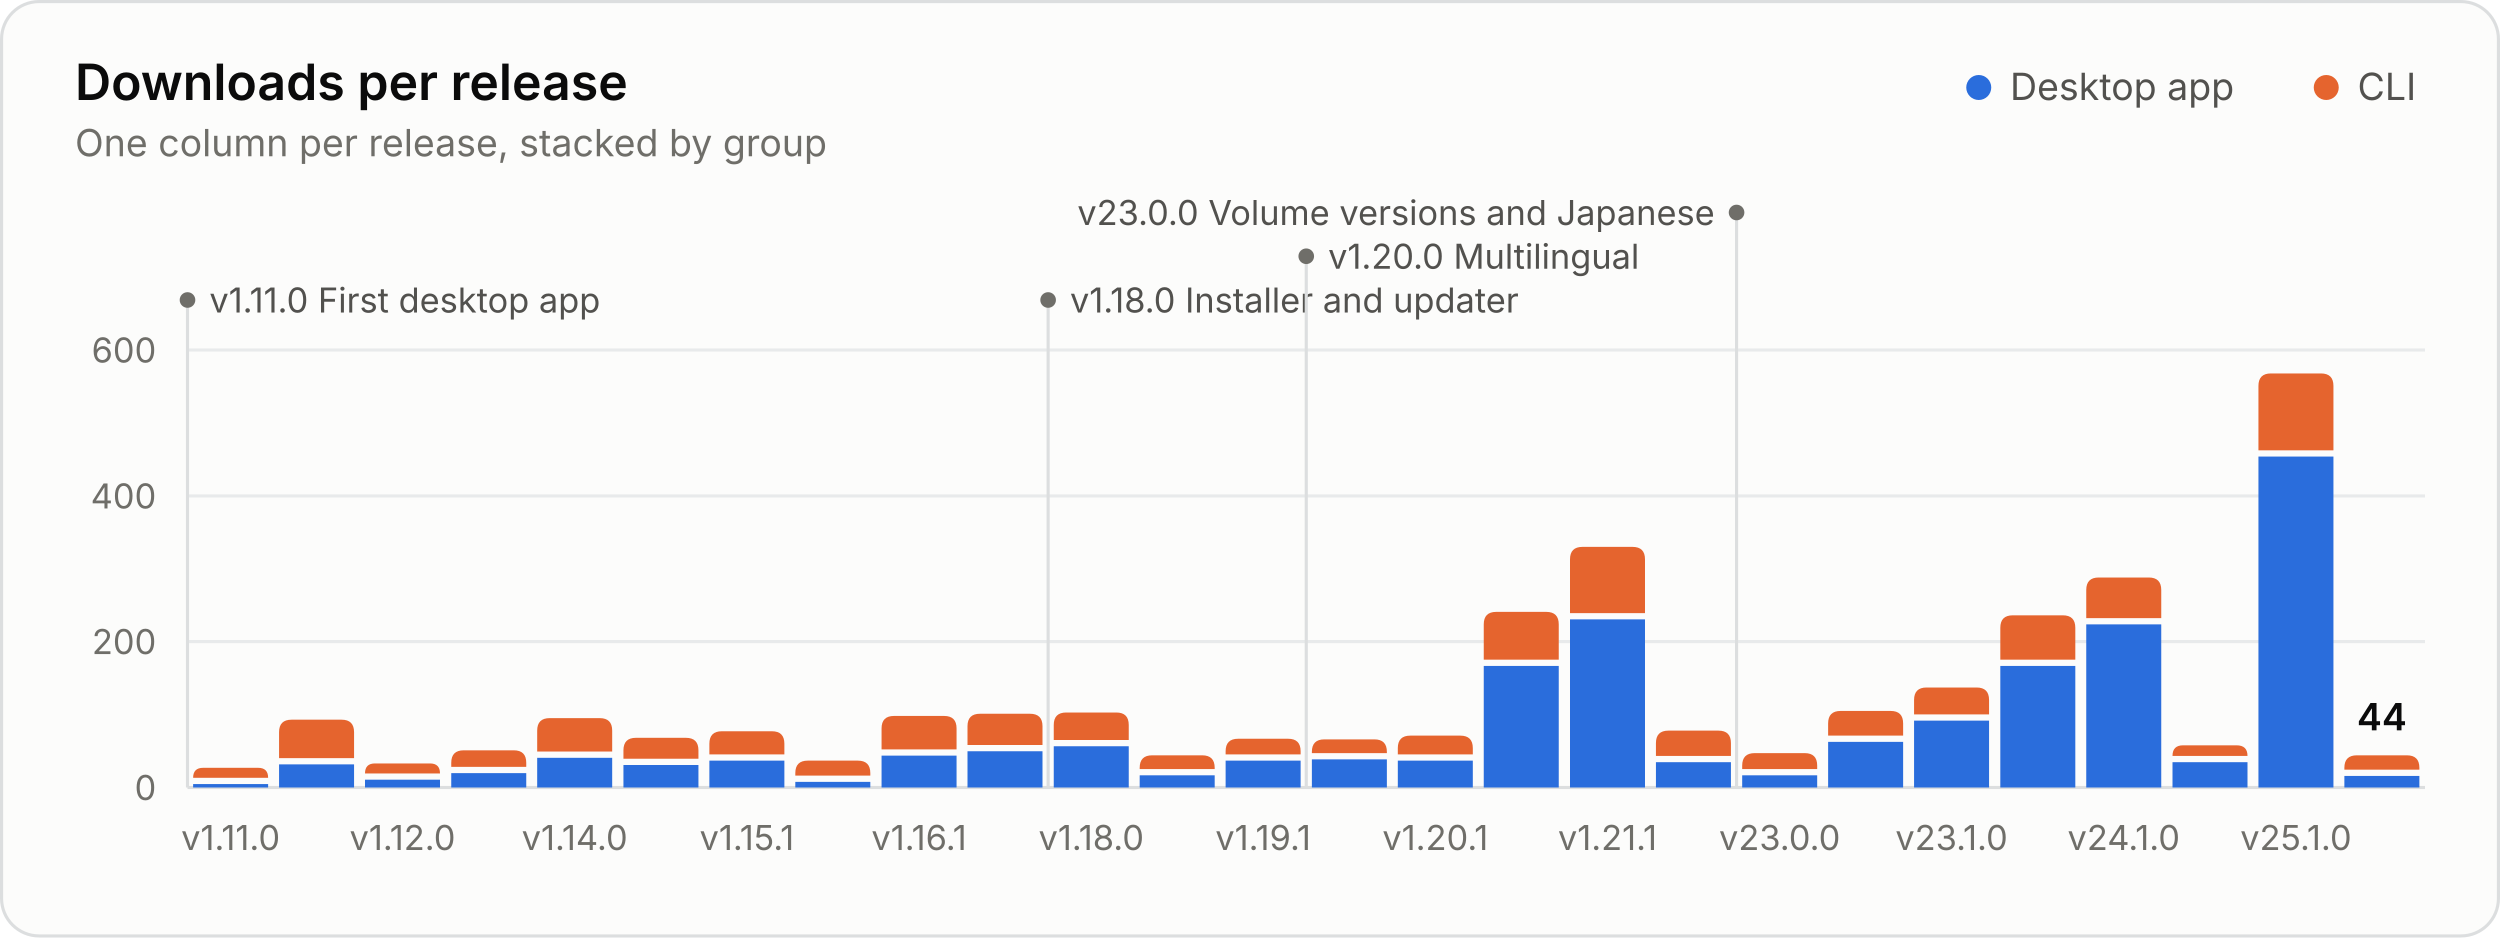
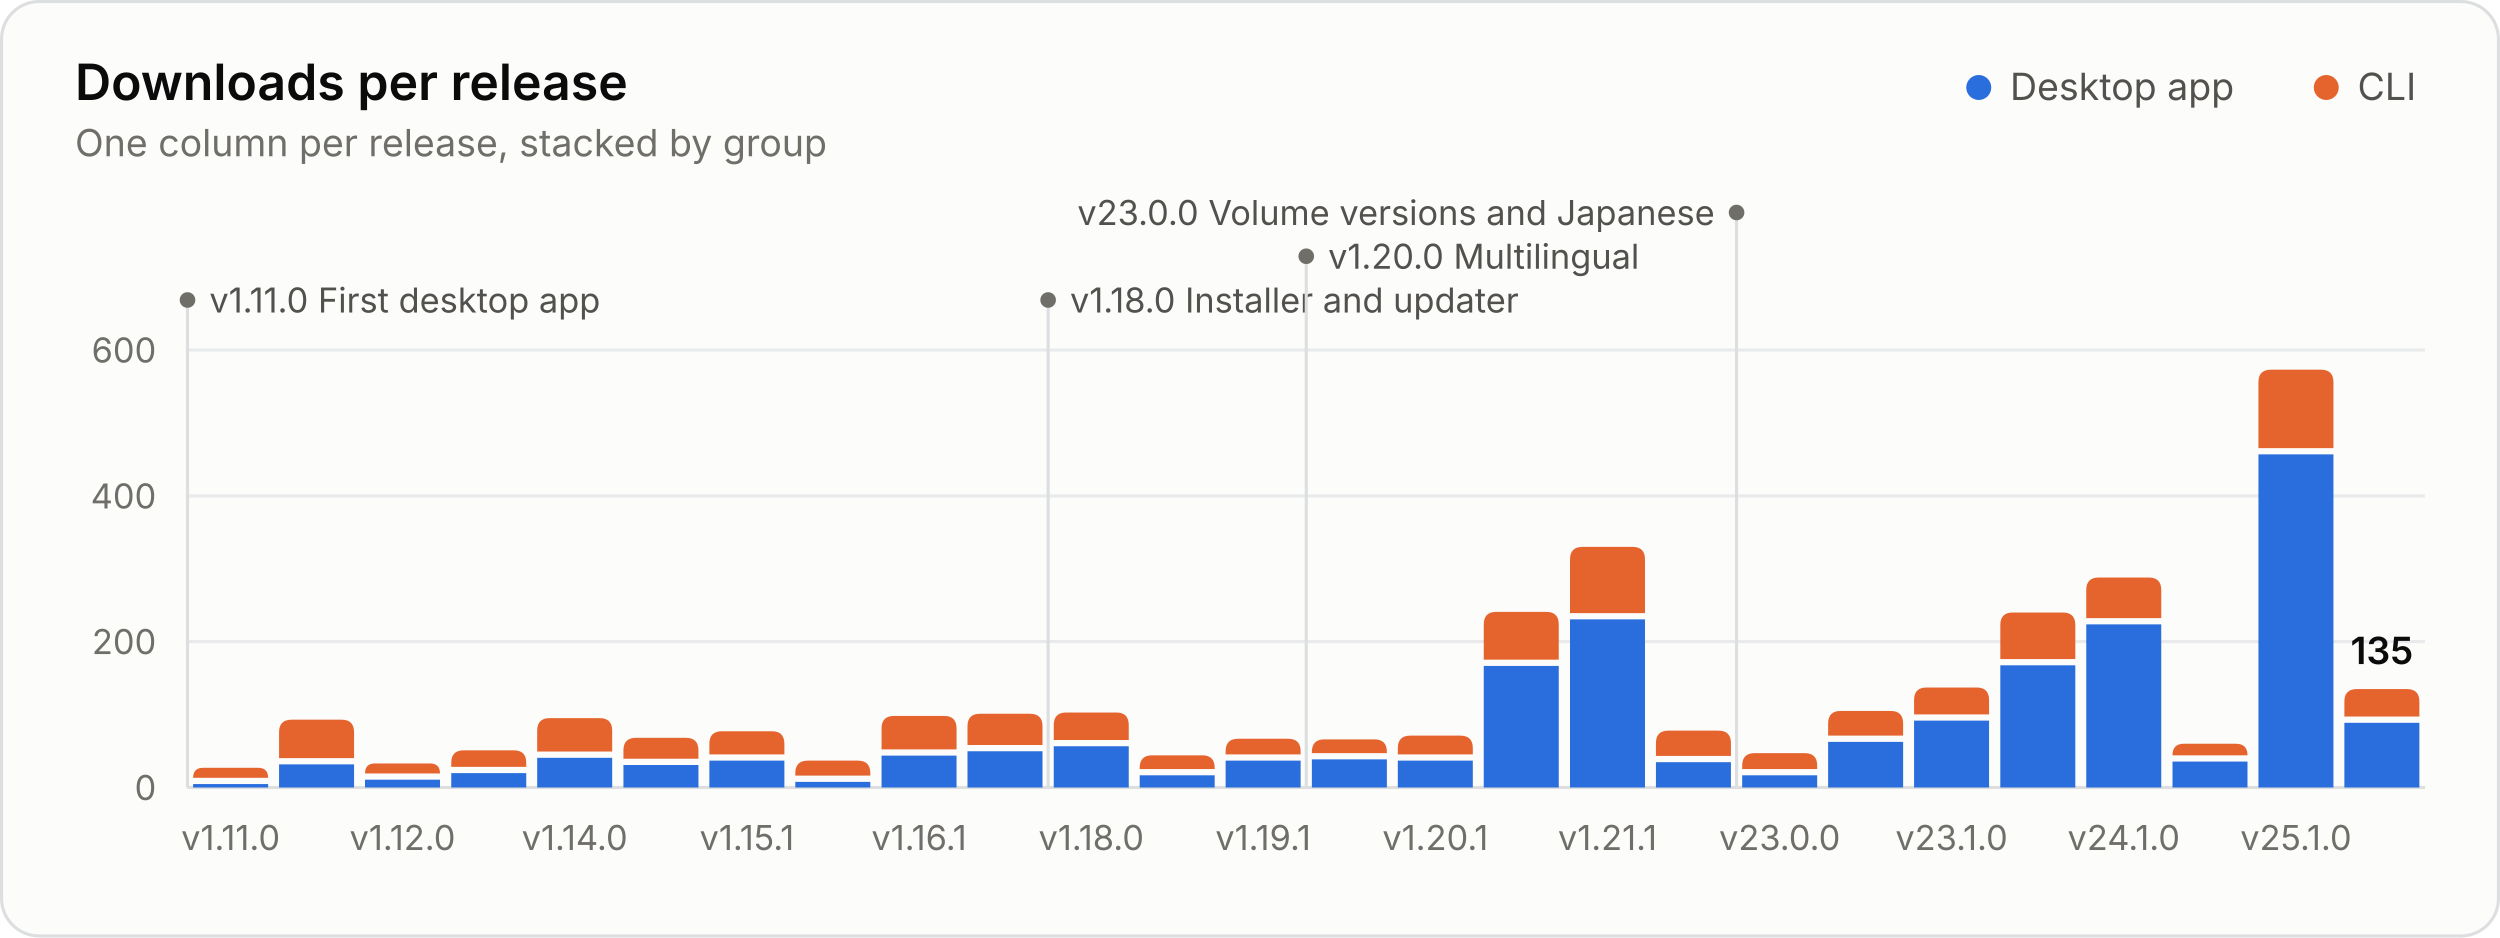
<svg xmlns="http://www.w3.org/2000/svg" width="800" height="300" viewBox="0 0 800 300" role="img" aria-labelledby="title desc">
  <style>.gs-rise{animation:gs-rise 1.1s ease-out backwards;transform-box:fill-box;transform-origin:bottom}@keyframes gs-rise{from{transform:scaleY(0)}to{transform:scaleY(1)}}.gs-fade{animation:gs-fade .5s ease-out backwards}@keyframes gs-fade{from{opacity:0}to{opacity:1}}@media (prefers-reduced-motion: reduce){.gs-rise,.gs-fade{animation:none!important}}</style>
  <rect x="0.5" y="0.5" width="799" height="299" rx="12" fill="#fcfcfb" stroke="#dcdedf" />
  <g font-family="&quot;IBM Plex Sans&quot;, system-ui, -apple-system, &quot;Segoe UI&quot;, sans-serif" font-size="11" fill="#52514e" style="font-variant-numeric:tabular-nums">
    <text x="24" y="32" fill="#0b0b0b" font-size="16" font-weight="600">Downloads per release</text>
    <text x="24.0" y="50.0" fill="#6f6e69" font-size="12">One column per release, stacked by group</text>
    <circle cx="633.2" cy="28.0" r="4" fill="#2a6ddc" />
    <text x="643.2" y="32.0" fill="#52514e" font-size="12">Desktop app</text>
    <circle cx="744.4" cy="28.0" r="4" fill="#e5642e" />
    <text x="754.4" y="32.0" fill="#52514e" font-size="12">CLI</text>
    <line x1="60.0" x2="776.0" y1="252.0" y2="252.0" stroke="#dcdedf" />
    <text x="50.0" y="256.0" fill="#6f6e69" text-anchor="end">0</text>
    <line x1="60.0" x2="776.0" y1="205.3" y2="205.3" stroke="#e8eaeb" />
    <text x="50.0" y="209.3" fill="#6f6e69" text-anchor="end">200</text>
    <line x1="60.0" x2="776.0" y1="158.7" y2="158.7" stroke="#e8eaeb" />
    <text x="50.0" y="162.7" fill="#6f6e69" text-anchor="end">400</text>
    <line x1="60.0" x2="776.0" y1="112.0" y2="112.0" stroke="#e8eaeb" />
    <text x="50.0" y="116.0" fill="#6f6e69" text-anchor="end">600</text>
    <g class="gs-fade" style="animation-delay:1600ms">
      <line x1="60.0" x2="60.0" y1="96.0" y2="252.0" stroke="#dcdedf" stroke-width="1" />
      <circle cx="60.0" cy="96.0" r="2.5" fill="#6f6e69" />
      <text x="67.0" y="100.0" fill="#52514e">v1.11.0 First desktop app</text>
      <line x1="335.4" x2="335.4" y1="96.0" y2="252.0" stroke="#dcdedf" stroke-width="1" />
      <circle cx="335.4" cy="96.0" r="2.5" fill="#6f6e69" />
      <text x="342.4" y="100.0" fill="#52514e">v1.18.0 Installer and updater</text>
      <line x1="418.0" x2="418.0" y1="82.0" y2="252.0" stroke="#dcdedf" stroke-width="1" />
      <circle cx="418.0" cy="82.0" r="2.5" fill="#6f6e69" />
      <text x="425.0" y="86.0" fill="#52514e">v1.20.0 Multilingual</text>
      <line x1="555.7" x2="555.7" y1="68.0" y2="252.0" stroke="#dcdedf" stroke-width="1" />
      <circle cx="555.7" cy="68.0" r="2.5" fill="#6f6e69" />
      <text x="548.7" y="72.0" fill="#52514e" text-anchor="end">v23.0.0 Volume versions and Japanese</text>
    </g>
    <g class="gs-rise">
      <path d="M61.8 252.0V250.9H85.8V252.0Z" fill="#2a6ddc" />
      <path d="M61.8 248.9V248.9Q61.8 245.7 65.0 245.7H82.6Q85.8 245.7 85.8 248.9V248.9Z" fill="#e5642e" />
    </g>
    <g class="gs-rise" style="animation-delay:19ms">
      <path d="M89.3 252.0V244.6H113.3V252.0Z" fill="#2a6ddc" />
      <path d="M89.3 242.6V234.3Q89.3 230.3 93.3 230.3H109.3Q113.3 230.3 113.3 234.3V242.6Z" fill="#e5642e" />
    </g>
    <g class="gs-rise" style="animation-delay:38ms">
      <path d="M116.8 252.0V249.5H140.8V252.0Z" fill="#2a6ddc" />
      <path d="M116.8 247.5V247.5Q116.8 244.3 120.0 244.3H137.6Q140.8 244.3 140.8 247.5V247.5Z" fill="#e5642e" />
    </g>
    <g class="gs-rise" style="animation-delay:58ms">
      <path d="M144.4 252.0V247.4H168.4V252.0Z" fill="#2a6ddc" />
      <path d="M144.4 245.4V244.1Q144.4 240.1 148.4 240.1H164.4Q168.4 240.1 168.4 244.1V245.4Z" fill="#e5642e" />
    </g>
    <g class="gs-rise" style="animation-delay:77ms">
      <path d="M171.9 252.0V242.5H195.9V252.0Z" fill="#2a6ddc" />
      <path d="M171.9 240.5V233.8Q171.9 229.8 175.9 229.8H191.9Q195.9 229.8 195.9 233.8V240.5Z" fill="#e5642e" />
    </g>
    <g class="gs-rise" style="animation-delay:96ms">
      <path d="M199.5 252.0V244.8H223.5V252.0Z" fill="#2a6ddc" />
      <path d="M199.5 242.8V240.1Q199.5 236.1 203.5 236.1H219.5Q223.5 236.1 223.5 240.1V242.8Z" fill="#e5642e" />
    </g>
    <g class="gs-rise" style="animation-delay:115ms">
      <path d="M227.0 252.0V243.4H251.0V252.0Z" fill="#2a6ddc" />
      <path d="M227.0 241.4V238.0Q227.0 234.0 231.0 234.0H247.0Q251.0 234.0 251.0 238.0V241.4Z" fill="#e5642e" />
    </g>
    <g class="gs-rise" style="animation-delay:135ms">
      <path d="M254.5 252.0V250.2H278.5V252.0Z" fill="#2a6ddc" />
      <path d="M254.5 248.2V247.4Q254.5 243.4 258.5 243.4H274.5Q278.5 243.4 278.5 247.4V248.2Z" fill="#e5642e" />
    </g>
    <g class="gs-rise" style="animation-delay:154ms">
      <path d="M282.1 252.0V241.8H306.1V252.0Z" fill="#2a6ddc" />
      <path d="M282.1 239.8V233.1Q282.1 229.1 286.1 229.1H302.1Q306.1 229.1 306.1 233.1V239.8Z" fill="#e5642e" />
    </g>
    <g class="gs-rise" style="animation-delay:173ms">
      <path d="M309.6 252.0V240.4H333.6V252.0Z" fill="#2a6ddc" />
      <path d="M309.6 238.4V232.4Q309.6 228.4 313.6 228.4H329.6Q333.6 228.4 333.6 232.4V238.4Z" fill="#e5642e" />
    </g>
    <g class="gs-rise" style="animation-delay:192ms">
      <path d="M337.2 252.0V238.8H361.2V252.0Z" fill="#2a6ddc" />
      <path d="M337.2 236.8V232.0Q337.2 228.0 341.2 228.0H357.2Q361.2 228.0 361.2 232.0V236.8Z" fill="#e5642e" />
    </g>
    <g class="gs-rise" style="animation-delay:212ms">
      <path d="M364.7 252.0V248.1H388.7V252.0Z" fill="#2a6ddc" />
      <path d="M364.7 246.1V245.7Q364.7 241.7 368.7 241.7H384.7Q388.7 241.7 388.7 245.7V246.1Z" fill="#e5642e" />
    </g>
    <g class="gs-rise" style="animation-delay:231ms">
      <path d="M392.2 252.0V243.4H416.2V252.0Z" fill="#2a6ddc" />
      <path d="M392.2 241.4V240.4Q392.2 236.4 396.2 236.4H412.2Q416.2 236.4 416.2 240.4V241.4Z" fill="#e5642e" />
    </g>
    <g class="gs-rise" style="animation-delay:250ms">
      <path d="M419.8 252.0V243.0H443.8V252.0Z" fill="#2a6ddc" />
      <path d="M419.8 241.0V240.6Q419.8 236.6 423.8 236.6H439.8Q443.8 236.6 443.8 240.6V241.0Z" fill="#e5642e" />
    </g>
    <g class="gs-rise" style="animation-delay:269ms">
      <path d="M447.3 252.0V243.4H471.3V252.0Z" fill="#2a6ddc" />
      <path d="M447.3 241.4V239.4Q447.3 235.4 451.3 235.4H467.3Q471.3 235.4 471.3 239.4V241.4Z" fill="#e5642e" />
    </g>
    <g class="gs-rise" style="animation-delay:288ms">
      <path d="M474.8 252.0V213.1H498.8V252.0Z" fill="#2a6ddc" />
      <path d="M474.8 211.1V199.8Q474.8 195.8 478.8 195.8H494.8Q498.8 195.8 498.8 199.8V211.1Z" fill="#e5642e" />
    </g>
    <g class="gs-rise" style="animation-delay:308ms">
      <path d="M502.4 252.0V198.2H526.4V252.0Z" fill="#2a6ddc" />
      <path d="M502.4 196.2V179.0Q502.4 175.0 506.4 175.0H522.4Q526.4 175.0 526.4 179.0V196.2Z" fill="#e5642e" />
    </g>
    <g class="gs-rise" style="animation-delay:327ms">
      <path d="M529.9 252.0V243.9H553.9V252.0Z" fill="#2a6ddc" />
      <path d="M529.9 241.9V237.8Q529.9 233.8 533.9 233.8H549.9Q553.9 233.8 553.9 237.8V241.9Z" fill="#e5642e" />
    </g>
    <g class="gs-rise" style="animation-delay:346ms">
      <path d="M557.5 252.0V248.1H581.5V252.0Z" fill="#2a6ddc" />
      <path d="M557.5 246.1V245.0Q557.5 241.0 561.5 241.0H577.5Q581.5 241.0 581.5 245.0V246.1Z" fill="#e5642e" />
    </g>
    <g class="gs-rise" style="animation-delay:365ms">
      <path d="M585.0 252.0V237.4H609.0V252.0Z" fill="#2a6ddc" />
      <path d="M585.0 235.4V231.5Q585.0 227.5 589.0 227.5H605.0Q609.0 227.5 609.0 231.5V235.4Z" fill="#e5642e" />
    </g>
    <g class="gs-rise" style="animation-delay:385ms">
      <path d="M612.5 252.0V230.6H636.5V252.0Z" fill="#2a6ddc" />
      <path d="M612.5 228.6V224.0Q612.5 220.0 616.5 220.0H632.5Q636.5 220.0 636.5 224.0V228.6Z" fill="#e5642e" />
    </g>
    <g class="gs-rise" style="animation-delay:404ms">
-       <path d="M640.1 252.0V213.1H664.1V252.0Z" fill="#2a6ddc" />
-       <path d="M640.1 211.1V200.9Q640.1 196.9 644.1 196.9H660.1Q664.1 196.9 664.1 200.9V211.1Z" fill="#e5642e" />
+       <path d="M640.1 252.0V212.9H664.1V252.0Z" fill="#2a6ddc" />
+       <path d="M640.1 210.9V200.0Q640.1 196.0 644.1 196.0H660.1Q664.1 196.0 664.1 200.0V210.9Z" fill="#e5642e" />
    </g>
    <g class="gs-rise" style="animation-delay:423ms">
      <path d="M667.6 252.0V199.8H691.6V252.0Z" fill="#2a6ddc" />
      <path d="M667.6 197.8V188.8Q667.6 184.8 671.6 184.8H687.6Q691.6 184.8 691.6 188.8V197.8Z" fill="#e5642e" />
    </g>
    <g class="gs-rise" style="animation-delay:442ms">
-       <path d="M695.2 252.0V243.9H719.2V252.0Z" fill="#2a6ddc" />
-       <path d="M695.2 241.9V241.9Q695.2 238.5 698.6 238.5H715.7Q719.2 238.5 719.2 241.9V241.9Z" fill="#e5642e" />
+       <path d="M695.2 252.0V243.7H719.2V252.0Z" fill="#2a6ddc" />
+       <path d="M695.2 241.7V241.7Q695.2 238.0 698.8 238.0H715.5Q719.2 238.0 719.2 241.7V241.7Z" fill="#e5642e" />
    </g>
    <g class="gs-rise" style="animation-delay:462ms">
-       <path d="M722.7 252.0V146.1H746.7V252.0Z" fill="#2a6ddc" />
-       <path d="M722.7 144.1V123.5Q722.7 119.5 726.7 119.5H742.7Q746.7 119.5 746.7 123.5V144.1Z" fill="#e5642e" />
+       <path d="M722.7 252.0V145.4H746.7V252.0Z" fill="#2a6ddc" />
+       <path d="M722.7 143.4V122.3Q722.7 118.3 726.7 118.3H742.7Q746.7 118.3 746.7 122.3V143.4Z" fill="#e5642e" />
    </g>
    <g class="gs-rise" style="animation-delay:481ms">
-       <path d="M750.2 252.0V248.3H774.2V252.0Z" fill="#2a6ddc" />
-       <path d="M750.2 246.3V245.7Q750.2 241.7 754.2 241.7H770.2Q774.2 241.7 774.2 245.7V246.3Z" fill="#e5642e" />
+       <path d="M750.2 252.0V231.3H774.2V252.0Z" fill="#2a6ddc" />
+       <path d="M750.2 229.3V224.5Q750.2 220.5 754.2 220.5H770.2Q774.2 220.5 774.2 224.5V229.3Z" fill="#e5642e" />
    </g>
    <g class="gs-fade" style="animation-delay:1600ms">
-       <text x="762.2" y="233.7" fill="#0b0b0b" text-anchor="middle" font-size="12" font-weight="600">44</text>
+       <text x="762.2" y="212.5" fill="#0b0b0b" text-anchor="middle" font-size="12" font-weight="600">135</text>
    </g>
    <text x="73.8" y="272.0" fill="#6f6e69" text-anchor="middle">v1.11.0</text>
    <text x="128.8" y="272.0" fill="#6f6e69" text-anchor="middle">v1.12.0</text>
    <text x="183.9" y="272.0" fill="#6f6e69" text-anchor="middle">v1.14.0</text>
    <text x="239.0" y="272.0" fill="#6f6e69" text-anchor="middle">v1.15.1</text>
    <text x="294.1" y="272.0" fill="#6f6e69" text-anchor="middle">v1.16.1</text>
    <text x="349.2" y="272.0" fill="#6f6e69" text-anchor="middle">v1.18.0</text>
    <text x="404.2" y="272.0" fill="#6f6e69" text-anchor="middle">v1.19.1</text>
    <text x="459.3" y="272.0" fill="#6f6e69" text-anchor="middle">v1.20.1</text>
    <text x="514.4" y="272.0" fill="#6f6e69" text-anchor="middle">v1.21.1</text>
    <text x="569.5" y="272.0" fill="#6f6e69" text-anchor="middle">v23.0.0</text>
    <text x="624.5" y="272.0" fill="#6f6e69" text-anchor="middle">v23.1.0</text>
    <text x="679.6" y="272.0" fill="#6f6e69" text-anchor="middle">v24.1.0</text>
    <text x="734.7" y="272.0" fill="#6f6e69" text-anchor="middle">v25.1.0</text>
  </g>
</svg>
